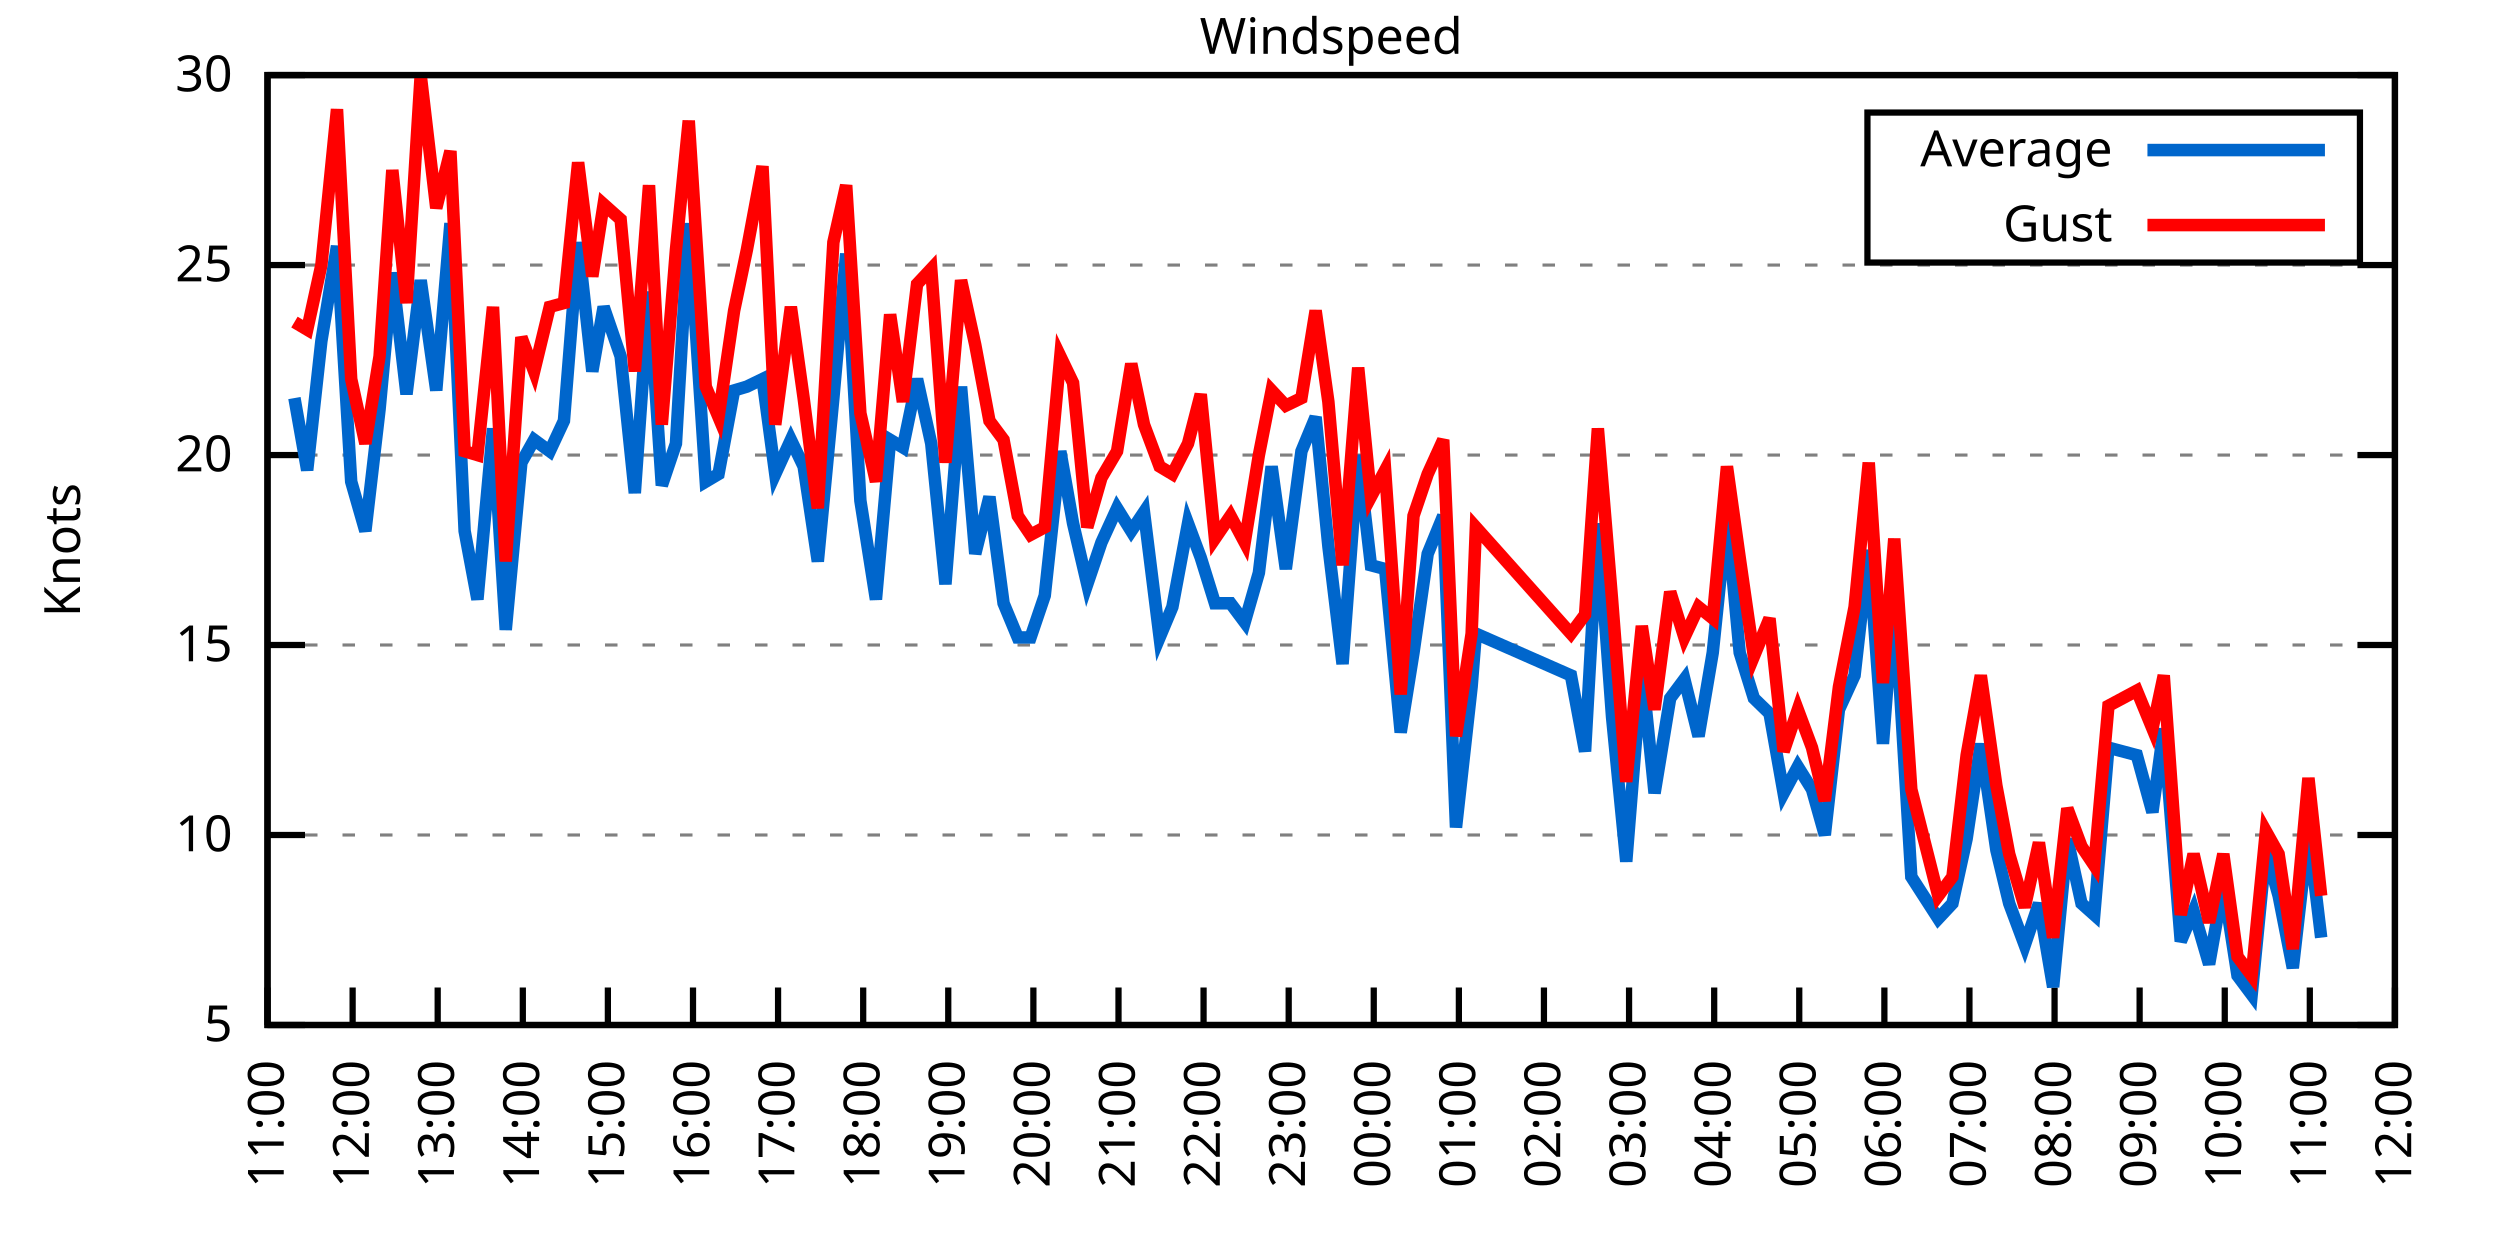
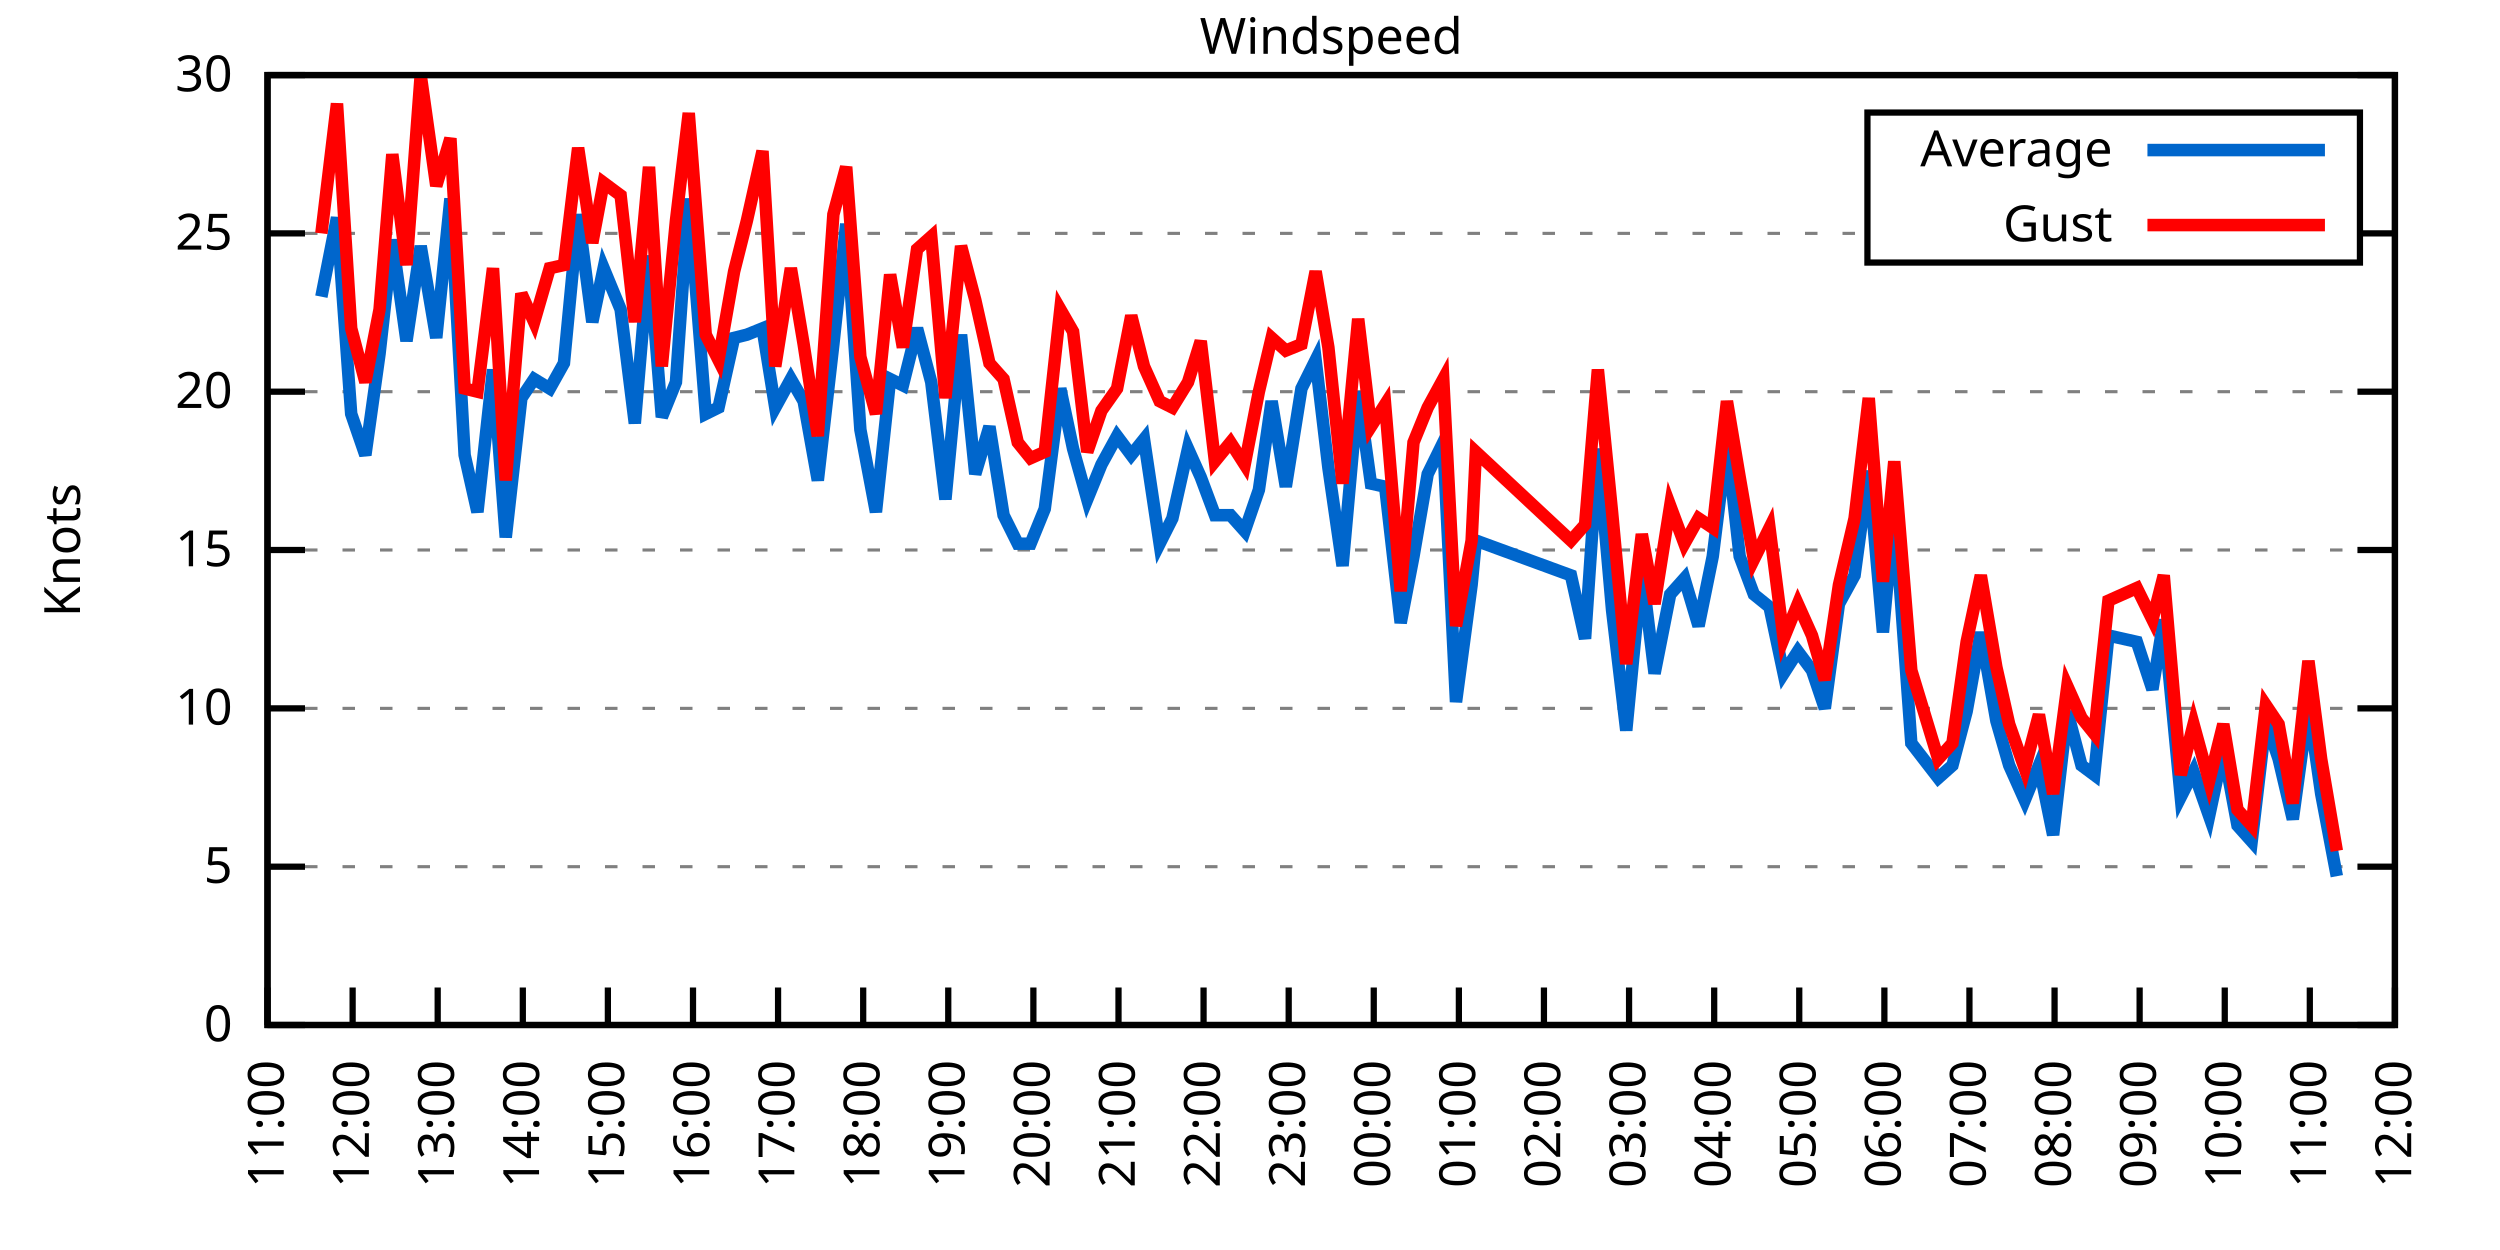
<svg xmlns="http://www.w3.org/2000/svg" xmlns:xlink="http://www.w3.org/1999/xlink" width="400" height="200" viewBox="0 0 400 200">
  <g id="gnuplot_canvas">
    <rect x="0" y="0" width="400" height="200" fill="none" />
    <defs>
      <circle id="gpDot" r="0.5" stroke-width="0.5" stroke="currentColor" />
      <path id="gpPt0" stroke-width="0.333" stroke="currentColor" d="M-1,0 h2 M0,-1 v2" />
      <path id="gpPt1" stroke-width="0.333" stroke="currentColor" d="M-1,-1 L1,1 M1,-1 L-1,1" />
      <path id="gpPt2" stroke-width="0.333" stroke="currentColor" d="M-1,0 L1,0 M0,-1 L0,1 M-1,-1 L1,1 M-1,1 L1,-1" />
      <rect id="gpPt3" stroke-width="0.333" stroke="currentColor" x="-1" y="-1" width="2" height="2" />
      <rect id="gpPt4" stroke-width="0.333" stroke="currentColor" fill="currentColor" x="-1" y="-1" width="2" height="2" />
      <circle id="gpPt5" stroke-width="0.333" stroke="currentColor" cx="0" cy="0" r="1" />
      <use xlink:href="#gpPt5" id="gpPt6" fill="currentColor" stroke="none" />
      <path id="gpPt7" stroke-width="0.333" stroke="currentColor" d="M0,-1.33 L-1.33,0.67 L1.33,0.67 z" />
      <use xlink:href="#gpPt7" id="gpPt8" fill="currentColor" stroke="none" />
      <use xlink:href="#gpPt7" id="gpPt9" stroke="currentColor" transform="rotate(180)" />
      <use xlink:href="#gpPt9" id="gpPt10" fill="currentColor" stroke="none" />
      <use xlink:href="#gpPt3" id="gpPt11" stroke="currentColor" transform="rotate(45)" />
      <use xlink:href="#gpPt11" id="gpPt12" fill="currentColor" stroke="none" />
      <path id="gpPt13" stroke-width="0.333" stroke="currentColor" d="M0,1.330 L1.265,0.411 L0.782,-1.067 L-0.782,-1.076 L-1.265,0.411 z" />
      <use xlink:href="#gpPt13" id="gpPt14" fill="currentColor" stroke="none" />
      <filter id="textbox" filterUnits="objectBoundingBox" x="0" y="0" height="1" width="1">
        <feFlood flood-color="white" flood-opacity="1" result="bgnd" />
        <feComposite in="SourceGraphic" in2="bgnd" operator="atop" />
      </filter>
      <filter id="greybox" filterUnits="objectBoundingBox" x="0" y="0" height="1" width="1">
        <feFlood flood-color="lightgrey" flood-opacity="1" result="grey" />
        <feComposite in="SourceGraphic" in2="grey" operator="atop" />
      </filter>
    </defs>
    <g fill="none" color="white" stroke="currentColor" stroke-width="1.00" stroke-linecap="butt" stroke-linejoin="miter">
</g>
    <g fill="none" color="black" stroke="currentColor" stroke-width="1.00" stroke-linecap="butt" stroke-linejoin="miter">
      <g stroke="none" shape-rendering="crispEdges">
        <polygon fill="rgb(255, 255, 255)" points="42.80,164.00 383.18,164.00 383.18,12.02 42.80,12.02 " />
      </g>
    </g>
    <g fill="none" color="black" stroke="currentColor" stroke-width="1.00" stroke-linecap="butt" stroke-linejoin="miter">
</g>
    <g fill="none" color="black" stroke="black" stroke-width="0.50" stroke-linecap="butt" stroke-linejoin="miter">
</g>
    <g fill="none" color="gray" stroke="currentColor" stroke-width="0.50" stroke-linecap="butt" stroke-linejoin="miter">
      <path stroke="gray" stroke-dasharray="2,4" class="gridline" d="M42.80,164.00 L383.19,164.00  " />
    </g>
    <g fill="none" color="gray" stroke="gray" stroke-width="1.00" stroke-linecap="butt" stroke-linejoin="miter">
</g>
    <g fill="none" color="black" stroke="currentColor" stroke-width="1.00" stroke-linecap="butt" stroke-linejoin="miter">
      <path stroke="black" d="M42.80,164.00 L48.80,164.00 M383.19,164.00 L377.19,164.00  " />
      <g transform="translate(37.20,166.60)" stroke="none" fill="black" font-family="Sans" font-size="8.00" text-anchor="end">
        <text>
+           <tspan font-family="Sans"> 0</tspan>
+         </text>
+       </g>
+     </g>
+     <g fill="none" color="black" stroke="currentColor" stroke-width="1.00" stroke-linecap="butt" stroke-linejoin="miter">
+ </g>
+     <g fill="none" color="black" stroke="black" stroke-width="0.50" stroke-linecap="butt" stroke-linejoin="miter">
+ </g>
+     <g fill="none" color="gray" stroke="currentColor" stroke-width="0.50" stroke-linecap="butt" stroke-linejoin="miter">
+       <path stroke="gray" stroke-dasharray="2,4" class="gridline" d="M42.80,138.67 L383.19,138.67  " />
+     </g>
+     <g fill="none" color="gray" stroke="gray" stroke-width="1.00" stroke-linecap="butt" stroke-linejoin="miter">
+ </g>
+     <g fill="none" color="black" stroke="currentColor" stroke-width="1.00" stroke-linecap="butt" stroke-linejoin="miter">
+       <path stroke="black" d="M42.80,138.67 L48.80,138.67 M383.19,138.67 L377.19,138.67  " />
+       <g transform="translate(37.20,141.27)" stroke="none" fill="black" font-family="Sans" font-size="8.00" text-anchor="end">
+         <text>
          <tspan font-family="Sans"> 5</tspan>
        </text>
      </g>
    </g>
    <g fill="none" color="black" stroke="currentColor" stroke-width="1.00" stroke-linecap="butt" stroke-linejoin="miter">
</g>
    <g fill="none" color="black" stroke="black" stroke-width="0.50" stroke-linecap="butt" stroke-linejoin="miter">
</g>
    <g fill="none" color="gray" stroke="currentColor" stroke-width="0.50" stroke-linecap="butt" stroke-linejoin="miter">
-       <path stroke="gray" stroke-dasharray="2,4" class="gridline" d="M42.80,133.60 L383.19,133.60  " />
-     </g>
-     <g fill="none" color="gray" stroke="gray" stroke-width="1.00" stroke-linecap="butt" stroke-linejoin="miter">
- </g>
-     <g fill="none" color="black" stroke="currentColor" stroke-width="1.00" stroke-linecap="butt" stroke-linejoin="miter">
-       <path stroke="black" d="M42.80,133.60 L48.80,133.60 M383.19,133.60 L377.19,133.60  " />
-       <g transform="translate(37.20,136.20)" stroke="none" fill="black" font-family="Sans" font-size="8.00" text-anchor="end">
+       <path stroke="gray" stroke-dasharray="2,4" class="gridline" d="M42.80,113.34 L383.19,113.34  " />
+     </g>
+     <g fill="none" color="gray" stroke="gray" stroke-width="1.00" stroke-linecap="butt" stroke-linejoin="miter">
+ </g>
+     <g fill="none" color="black" stroke="currentColor" stroke-width="1.00" stroke-linecap="butt" stroke-linejoin="miter">
+       <path stroke="black" d="M42.80,113.34 L48.80,113.34 M383.19,113.34 L377.19,113.34  " />
+       <g transform="translate(37.20,115.94)" stroke="none" fill="black" font-family="Sans" font-size="8.00" text-anchor="end">
        <text>
          <tspan font-family="Sans"> 10</tspan>
        </text>
      </g>
    </g>
    <g fill="none" color="black" stroke="currentColor" stroke-width="1.00" stroke-linecap="butt" stroke-linejoin="miter">
</g>
    <g fill="none" color="black" stroke="black" stroke-width="0.50" stroke-linecap="butt" stroke-linejoin="miter">
</g>
    <g fill="none" color="gray" stroke="currentColor" stroke-width="0.50" stroke-linecap="butt" stroke-linejoin="miter">
-       <path stroke="gray" stroke-dasharray="2,4" class="gridline" d="M42.80,103.20 L383.19,103.20  " />
-     </g>
-     <g fill="none" color="gray" stroke="gray" stroke-width="1.00" stroke-linecap="butt" stroke-linejoin="miter">
- </g>
-     <g fill="none" color="black" stroke="currentColor" stroke-width="1.00" stroke-linecap="butt" stroke-linejoin="miter">
-       <path stroke="black" d="M42.80,103.20 L48.80,103.20 M383.19,103.20 L377.19,103.20  " />
-       <g transform="translate(37.20,105.80)" stroke="none" fill="black" font-family="Sans" font-size="8.00" text-anchor="end">
+       <path stroke="gray" stroke-dasharray="2,4" class="gridline" d="M42.80,88.00 L383.19,88.00  " />
+     </g>
+     <g fill="none" color="gray" stroke="gray" stroke-width="1.00" stroke-linecap="butt" stroke-linejoin="miter">
+ </g>
+     <g fill="none" color="black" stroke="currentColor" stroke-width="1.00" stroke-linecap="butt" stroke-linejoin="miter">
+       <path stroke="black" d="M42.80,88.00 L48.80,88.00 M383.19,88.00 L377.19,88.00  " />
+       <g transform="translate(37.20,90.60)" stroke="none" fill="black" font-family="Sans" font-size="8.00" text-anchor="end">
        <text>
          <tspan font-family="Sans"> 15</tspan>
        </text>
      </g>
    </g>
    <g fill="none" color="black" stroke="currentColor" stroke-width="1.00" stroke-linecap="butt" stroke-linejoin="miter">
</g>
    <g fill="none" color="black" stroke="black" stroke-width="0.50" stroke-linecap="butt" stroke-linejoin="miter">
</g>
    <g fill="none" color="gray" stroke="currentColor" stroke-width="0.50" stroke-linecap="butt" stroke-linejoin="miter">
-       <path stroke="gray" stroke-dasharray="2,4" class="gridline" d="M42.80,72.81 L383.19,72.81  " />
-     </g>
-     <g fill="none" color="gray" stroke="gray" stroke-width="1.00" stroke-linecap="butt" stroke-linejoin="miter">
- </g>
-     <g fill="none" color="black" stroke="currentColor" stroke-width="1.00" stroke-linecap="butt" stroke-linejoin="miter">
-       <path stroke="black" d="M42.80,72.81 L48.80,72.81 M383.19,72.81 L377.19,72.81  " />
-       <g transform="translate(37.20,75.41)" stroke="none" fill="black" font-family="Sans" font-size="8.00" text-anchor="end">
+       <path stroke="gray" stroke-dasharray="2,4" class="gridline" d="M42.80,62.67 L383.19,62.67  " />
+     </g>
+     <g fill="none" color="gray" stroke="gray" stroke-width="1.00" stroke-linecap="butt" stroke-linejoin="miter">
+ </g>
+     <g fill="none" color="black" stroke="currentColor" stroke-width="1.00" stroke-linecap="butt" stroke-linejoin="miter">
+       <path stroke="black" d="M42.80,62.67 L48.80,62.67 M383.19,62.67 L377.19,62.67  " />
+       <g transform="translate(37.20,65.27)" stroke="none" fill="black" font-family="Sans" font-size="8.00" text-anchor="end">
        <text>
          <tspan font-family="Sans"> 20</tspan>
        </text>
      </g>
    </g>
    <g fill="none" color="black" stroke="currentColor" stroke-width="1.00" stroke-linecap="butt" stroke-linejoin="miter">
</g>
    <g fill="none" color="black" stroke="black" stroke-width="0.50" stroke-linecap="butt" stroke-linejoin="miter">
</g>
    <g fill="none" color="gray" stroke="currentColor" stroke-width="0.50" stroke-linecap="butt" stroke-linejoin="miter">
-       <path stroke="gray" stroke-dasharray="2,4" class="gridline" d="M42.80,42.41 L383.19,42.41  " />
-     </g>
-     <g fill="none" color="gray" stroke="gray" stroke-width="1.00" stroke-linecap="butt" stroke-linejoin="miter">
- </g>
-     <g fill="none" color="black" stroke="currentColor" stroke-width="1.00" stroke-linecap="butt" stroke-linejoin="miter">
-       <path stroke="black" d="M42.80,42.41 L48.80,42.41 M383.19,42.41 L377.19,42.41  " />
-       <g transform="translate(37.20,45.01)" stroke="none" fill="black" font-family="Sans" font-size="8.00" text-anchor="end">
+       <path stroke="gray" stroke-dasharray="2,4" class="gridline" d="M42.80,37.34 L298.79,37.34 M377.59,37.34 L383.19,37.34  " />
+     </g>
+     <g fill="none" color="gray" stroke="gray" stroke-width="1.00" stroke-linecap="butt" stroke-linejoin="miter">
+ </g>
+     <g fill="none" color="black" stroke="currentColor" stroke-width="1.00" stroke-linecap="butt" stroke-linejoin="miter">
+       <path stroke="black" d="M42.80,37.34 L48.80,37.34 M383.19,37.34 L377.19,37.34  " />
+       <g transform="translate(37.20,39.94)" stroke="none" fill="black" font-family="Sans" font-size="8.00" text-anchor="end">
        <text>
          <tspan font-family="Sans"> 25</tspan>
        </text>
      </g>
    </g>
    <g fill="none" color="black" stroke="currentColor" stroke-width="1.00" stroke-linecap="butt" stroke-linejoin="miter">
</g>
    <g fill="none" color="black" stroke="black" stroke-width="0.50" stroke-linecap="butt" stroke-linejoin="miter">
</g>
    <g fill="none" color="gray" stroke="currentColor" stroke-width="0.50" stroke-linecap="butt" stroke-linejoin="miter">
      <path stroke="gray" stroke-dasharray="2,4" class="gridline" d="M42.80,12.01 L383.19,12.01  " />
    </g>
    <g fill="none" color="gray" stroke="gray" stroke-width="1.00" stroke-linecap="butt" stroke-linejoin="miter">
</g>
    <g fill="none" color="black" stroke="currentColor" stroke-width="1.00" stroke-linecap="butt" stroke-linejoin="miter">
      <path stroke="black" d="M42.80,12.01 L48.80,12.01 M383.19,12.01 L377.19,12.01  " />
      <g transform="translate(37.20,14.61)" stroke="none" fill="black" font-family="Sans" font-size="8.00" text-anchor="end">
        <text>
          <tspan font-family="Sans"> 30</tspan>
        </text>
      </g>
    </g>
    <g fill="none" color="black" stroke="currentColor" stroke-width="1.00" stroke-linecap="butt" stroke-linejoin="miter">
      <path stroke="black" d="M42.80,164.00 L42.80,158.00  " />
      <g transform="translate(45.40,169.60) rotate(270.00)" stroke="none" fill="black" font-family="Sans" font-size="8.00" text-anchor="end">
        <text>
          <tspan font-family="Sans">11:00</tspan>
        </text>
      </g>
    </g>
    <g fill="none" color="black" stroke="currentColor" stroke-width="1.00" stroke-linecap="butt" stroke-linejoin="miter">
      <path stroke="black" d="M56.42,164.00 L56.42,158.00  " />
      <g transform="translate(59.02,169.60) rotate(270.00)" stroke="none" fill="black" font-family="Sans" font-size="8.00" text-anchor="end">
        <text>
          <tspan font-family="Sans">12:00</tspan>
        </text>
      </g>
    </g>
    <g fill="none" color="black" stroke="currentColor" stroke-width="1.00" stroke-linecap="butt" stroke-linejoin="miter">
      <path stroke="black" d="M70.03,164.00 L70.03,158.00  " />
      <g transform="translate(72.63,169.60) rotate(270.00)" stroke="none" fill="black" font-family="Sans" font-size="8.00" text-anchor="end">
        <text>
          <tspan font-family="Sans">13:00</tspan>
        </text>
      </g>
    </g>
    <g fill="none" color="black" stroke="currentColor" stroke-width="1.00" stroke-linecap="butt" stroke-linejoin="miter">
      <path stroke="black" d="M83.65,164.00 L83.65,158.00  " />
      <g transform="translate(86.25,169.60) rotate(270.00)" stroke="none" fill="black" font-family="Sans" font-size="8.00" text-anchor="end">
        <text>
          <tspan font-family="Sans">14:00</tspan>
        </text>
      </g>
    </g>
    <g fill="none" color="black" stroke="currentColor" stroke-width="1.00" stroke-linecap="butt" stroke-linejoin="miter">
      <path stroke="black" d="M97.26,164.00 L97.26,158.00  " />
      <g transform="translate(99.86,169.60) rotate(270.00)" stroke="none" fill="black" font-family="Sans" font-size="8.00" text-anchor="end">
        <text>
          <tspan font-family="Sans">15:00</tspan>
        </text>
      </g>
    </g>
    <g fill="none" color="black" stroke="currentColor" stroke-width="1.00" stroke-linecap="butt" stroke-linejoin="miter">
      <path stroke="black" d="M110.88,164.00 L110.88,158.00  " />
      <g transform="translate(113.48,169.60) rotate(270.00)" stroke="none" fill="black" font-family="Sans" font-size="8.00" text-anchor="end">
        <text>
          <tspan font-family="Sans">16:00</tspan>
        </text>
      </g>
    </g>
    <g fill="none" color="black" stroke="currentColor" stroke-width="1.00" stroke-linecap="butt" stroke-linejoin="miter">
      <path stroke="black" d="M124.49,164.00 L124.49,158.00  " />
      <g transform="translate(127.09,169.60) rotate(270.00)" stroke="none" fill="black" font-family="Sans" font-size="8.00" text-anchor="end">
        <text>
          <tspan font-family="Sans">17:00</tspan>
        </text>
      </g>
    </g>
    <g fill="none" color="black" stroke="currentColor" stroke-width="1.00" stroke-linecap="butt" stroke-linejoin="miter">
      <path stroke="black" d="M138.11,164.00 L138.11,158.00  " />
      <g transform="translate(140.71,169.60) rotate(270.00)" stroke="none" fill="black" font-family="Sans" font-size="8.00" text-anchor="end">
        <text>
          <tspan font-family="Sans">18:00</tspan>
        </text>
      </g>
    </g>
    <g fill="none" color="black" stroke="currentColor" stroke-width="1.00" stroke-linecap="butt" stroke-linejoin="miter">
      <path stroke="black" d="M151.72,164.00 L151.72,158.00  " />
      <g transform="translate(154.32,169.60) rotate(270.00)" stroke="none" fill="black" font-family="Sans" font-size="8.00" text-anchor="end">
        <text>
          <tspan font-family="Sans">19:00</tspan>
        </text>
      </g>
    </g>
    <g fill="none" color="black" stroke="currentColor" stroke-width="1.00" stroke-linecap="butt" stroke-linejoin="miter">
      <path stroke="black" d="M165.34,164.00 L165.34,158.00  " />
      <g transform="translate(167.94,169.60) rotate(270.00)" stroke="none" fill="black" font-family="Sans" font-size="8.00" text-anchor="end">
        <text>
          <tspan font-family="Sans">20:00</tspan>
        </text>
      </g>
    </g>
    <g fill="none" color="black" stroke="currentColor" stroke-width="1.00" stroke-linecap="butt" stroke-linejoin="miter">
      <path stroke="black" d="M178.96,164.00 L178.96,158.00  " />
      <g transform="translate(181.56,169.60) rotate(270.00)" stroke="none" fill="black" font-family="Sans" font-size="8.00" text-anchor="end">
        <text>
          <tspan font-family="Sans">21:00</tspan>
        </text>
      </g>
    </g>
    <g fill="none" color="black" stroke="currentColor" stroke-width="1.00" stroke-linecap="butt" stroke-linejoin="miter">
      <path stroke="black" d="M192.57,164.00 L192.57,158.00  " />
      <g transform="translate(195.17,169.60) rotate(270.00)" stroke="none" fill="black" font-family="Sans" font-size="8.00" text-anchor="end">
        <text>
          <tspan font-family="Sans">22:00</tspan>
        </text>
      </g>
    </g>
    <g fill="none" color="black" stroke="currentColor" stroke-width="1.00" stroke-linecap="butt" stroke-linejoin="miter">
      <path stroke="black" d="M206.19,164.00 L206.19,158.00  " />
      <g transform="translate(208.79,169.60) rotate(270.00)" stroke="none" fill="black" font-family="Sans" font-size="8.00" text-anchor="end">
        <text>
          <tspan font-family="Sans">23:00</tspan>
        </text>
      </g>
    </g>
    <g fill="none" color="black" stroke="currentColor" stroke-width="1.00" stroke-linecap="butt" stroke-linejoin="miter">
      <path stroke="black" d="M219.80,164.00 L219.80,158.00  " />
      <g transform="translate(222.40,169.60) rotate(270.00)" stroke="none" fill="black" font-family="Sans" font-size="8.00" text-anchor="end">
        <text>
          <tspan font-family="Sans">00:00</tspan>
        </text>
      </g>
    </g>
    <g fill="none" color="black" stroke="currentColor" stroke-width="1.00" stroke-linecap="butt" stroke-linejoin="miter">
      <path stroke="black" d="M233.42,164.00 L233.42,158.00  " />
      <g transform="translate(236.02,169.60) rotate(270.00)" stroke="none" fill="black" font-family="Sans" font-size="8.00" text-anchor="end">
        <text>
          <tspan font-family="Sans">01:00</tspan>
        </text>
      </g>
    </g>
    <g fill="none" color="black" stroke="currentColor" stroke-width="1.00" stroke-linecap="butt" stroke-linejoin="miter">
      <path stroke="black" d="M247.03,164.00 L247.03,158.00  " />
      <g transform="translate(249.63,169.60) rotate(270.00)" stroke="none" fill="black" font-family="Sans" font-size="8.00" text-anchor="end">
        <text>
          <tspan font-family="Sans">02:00</tspan>
        </text>
      </g>
    </g>
    <g fill="none" color="black" stroke="currentColor" stroke-width="1.00" stroke-linecap="butt" stroke-linejoin="miter">
      <path stroke="black" d="M260.65,164.00 L260.65,158.00  " />
      <g transform="translate(263.25,169.60) rotate(270.00)" stroke="none" fill="black" font-family="Sans" font-size="8.00" text-anchor="end">
        <text>
          <tspan font-family="Sans">03:00</tspan>
        </text>
      </g>
    </g>
    <g fill="none" color="black" stroke="currentColor" stroke-width="1.00" stroke-linecap="butt" stroke-linejoin="miter">
      <path stroke="black" d="M274.27,164.00 L274.27,158.00  " />
      <g transform="translate(276.87,169.60) rotate(270.00)" stroke="none" fill="black" font-family="Sans" font-size="8.00" text-anchor="end">
        <text>
          <tspan font-family="Sans">04:00</tspan>
        </text>
      </g>
    </g>
    <g fill="none" color="black" stroke="currentColor" stroke-width="1.00" stroke-linecap="butt" stroke-linejoin="miter">
      <path stroke="black" d="M287.88,164.00 L287.88,158.00  " />
      <g transform="translate(290.48,169.60) rotate(270.00)" stroke="none" fill="black" font-family="Sans" font-size="8.00" text-anchor="end">
        <text>
          <tspan font-family="Sans">05:00</tspan>
        </text>
      </g>
    </g>
    <g fill="none" color="black" stroke="currentColor" stroke-width="1.00" stroke-linecap="butt" stroke-linejoin="miter">
      <path stroke="black" d="M301.50,164.00 L301.50,158.00  " />
      <g transform="translate(304.10,169.60) rotate(270.00)" stroke="none" fill="black" font-family="Sans" font-size="8.00" text-anchor="end">
        <text>
          <tspan font-family="Sans">06:00</tspan>
        </text>
      </g>
    </g>
    <g fill="none" color="black" stroke="currentColor" stroke-width="1.00" stroke-linecap="butt" stroke-linejoin="miter">
      <path stroke="black" d="M315.11,164.00 L315.11,158.00  " />
      <g transform="translate(317.71,169.60) rotate(270.00)" stroke="none" fill="black" font-family="Sans" font-size="8.00" text-anchor="end">
        <text>
          <tspan font-family="Sans">07:00</tspan>
        </text>
      </g>
    </g>
    <g fill="none" color="black" stroke="currentColor" stroke-width="1.00" stroke-linecap="butt" stroke-linejoin="miter">
      <path stroke="black" d="M328.73,164.00 L328.73,158.00  " />
      <g transform="translate(331.33,169.60) rotate(270.00)" stroke="none" fill="black" font-family="Sans" font-size="8.00" text-anchor="end">
        <text>
          <tspan font-family="Sans">08:00</tspan>
        </text>
      </g>
    </g>
    <g fill="none" color="black" stroke="currentColor" stroke-width="1.00" stroke-linecap="butt" stroke-linejoin="miter">
      <path stroke="black" d="M342.34,164.00 L342.34,158.00  " />
      <g transform="translate(344.94,169.60) rotate(270.00)" stroke="none" fill="black" font-family="Sans" font-size="8.00" text-anchor="end">
        <text>
          <tspan font-family="Sans">09:00</tspan>
        </text>
      </g>
    </g>
    <g fill="none" color="black" stroke="currentColor" stroke-width="1.00" stroke-linecap="butt" stroke-linejoin="miter">
      <path stroke="black" d="M355.96,164.00 L355.96,158.00  " />
      <g transform="translate(358.56,169.60) rotate(270.00)" stroke="none" fill="black" font-family="Sans" font-size="8.00" text-anchor="end">
        <text>
          <tspan font-family="Sans">10:00</tspan>
        </text>
      </g>
    </g>
    <g fill="none" color="black" stroke="currentColor" stroke-width="1.00" stroke-linecap="butt" stroke-linejoin="miter">
      <path stroke="black" d="M369.57,164.00 L369.57,158.00  " />
      <g transform="translate(372.17,169.60) rotate(270.00)" stroke="none" fill="black" font-family="Sans" font-size="8.00" text-anchor="end">
        <text>
          <tspan font-family="Sans">11:00</tspan>
        </text>
      </g>
    </g>
    <g fill="none" color="black" stroke="currentColor" stroke-width="1.00" stroke-linecap="butt" stroke-linejoin="miter">
      <path stroke="black" d="M383.19,164.00 L383.19,158.00  " />
      <g transform="translate(385.79,169.60) rotate(270.00)" stroke="none" fill="black" font-family="Sans" font-size="8.00" text-anchor="end">
        <text>
          <tspan font-family="Sans">12:00</tspan>
        </text>
      </g>
    </g>
    <g fill="none" color="black" stroke="currentColor" stroke-width="1.00" stroke-linecap="butt" stroke-linejoin="miter">
</g>
    <g fill="none" color="black" stroke="currentColor" stroke-width="1.00" stroke-linecap="butt" stroke-linejoin="miter">
      <path stroke="black" d="M42.80,12.01 L42.80,164.00 L383.19,164.00 L383.19,12.01 L42.80,12.01 Z  " />
    </g>
    <g fill="none" color="black" stroke="currentColor" stroke-width="1.00" stroke-linecap="butt" stroke-linejoin="miter">
</g>
    <g fill="none" color="black" stroke="currentColor" stroke-width="1.00" stroke-linecap="butt" stroke-linejoin="miter">
      <path stroke="black" d="M298.79,42.01 L298.79,18.01 L377.59,18.01 L377.59,42.01 L298.79,42.01 Z  " />
    </g>
    <g id="Windspeed_plot_1">
      <g fill="none" color="white" stroke="black" stroke-width="2.00" stroke-linecap="butt" stroke-linejoin="miter">
</g>
      <g fill="none" color="black" stroke="currentColor" stroke-width="2.00" stroke-linecap="butt" stroke-linejoin="miter">
        <g transform="translate(337.99,26.61)" stroke="none" fill="black" font-family="Sans" font-size="8.00" text-anchor="end">
          <text>
            <tspan font-family="Sans">Average</tspan>
          </text>
        </g>
      </g>
      <g fill="none" color="black" stroke="currentColor" stroke-width="2.00" stroke-linecap="butt" stroke-linejoin="miter">
-         <path stroke="rgb(  0, 102, 204)" d="M343.59,24.01 L371.99,24.01 M47.11,63.69 L49.15,75.24 L51.42,54.57 L53.92,39.37 L56.19,77.06 L58.46,84.97   L60.73,65.51 L62.77,43.62 L65.04,63.08 L67.31,44.84 L69.80,62.47 L72.07,35.72 L74.34,84.97 L76.39,95.91   L78.88,68.55 L80.92,100.77 L83.42,74.02 L85.46,70.37 L87.96,72.20 L90.23,67.33 L92.50,38.76 L94.77,59.43   L96.58,49.10 L99.30,57.00 L101.57,78.89 L103.84,46.66 L105.89,77.67 L108.15,70.98 L110.20,35.72 L112.92,77.06   L114.96,75.85 L117.46,62.47 L119.50,61.86 L122.00,60.65 L124.04,75.85 L126.54,70.37 L128.58,74.63 L130.85,89.83   L133.34,63.69 L135.39,40.58 L137.66,80.10 L140.15,95.91 L142.42,70.37 L144.46,71.59 L146.73,60.65 L149.00,70.98   L151.27,93.48 L153.77,61.86 L156.04,88.61 L158.31,79.49 L160.57,96.52 L162.84,101.99 L164.89,101.99 L167.16,95.30   L169.65,72.20 L171.69,83.75 L173.96,93.48 L176.23,86.79 L178.73,81.32 L181.00,84.97 L183.04,81.93 L185.54,101.99   L187.58,97.12 L190.08,83.75 L192.12,89.22 L194.39,96.52 L196.88,96.52 L199.15,99.56 L201.42,91.65 L203.46,74.63   L205.73,91.04 L208.23,72.20 L210.50,66.73 L212.54,87.40 L214.81,106.24 L217.31,72.81 L219.35,90.44 L221.62,91.04   L224.11,117.19 L226.16,104.42 L228.43,88.61 L230.92,82.53 L232.96,132.39 L235.46,109.89 L236.14,101.38 L251.35,108.07   L253.61,120.23 L255.66,83.75 L257.93,114.76 L260.20,137.86 L262.69,106.85 L264.73,126.91 L267.23,111.72 L269.50,108.68   L271.77,117.80 L274.04,104.42 L276.31,82.53 L278.35,104.42 L280.62,111.72 L283.12,114.15 L285.38,126.91 L287.65,122.66   L289.92,126.31 L291.97,133.60 L294.23,113.54 L296.73,108.07 L299.00,88.00 L301.27,119.01 L303.08,95.30 L305.81,140.29   L310.12,146.98 L312.39,144.55 L314.66,134.21 L316.93,119.01 L319.42,136.03 L321.47,144.55 L323.96,151.23 L326.23,144.55   L328.50,157.92 L330.77,134.21 L333.04,144.55 L335.08,146.37 L337.35,119.62 L341.89,120.83 L344.39,129.95 L346.20,116.58   L348.92,150.62 L350.97,145.76 L353.46,154.27 L355.73,141.51 L358.00,156.10 L360.27,159.14 L362.54,136.03 L364.58,143.33   L366.85,154.88 L369.35,132.99 L371.39,150.02  " />
+         <path stroke="rgb(  0, 102, 204)" d="M343.59,24.01 L371.99,24.01 M51.42,47.47 L53.92,34.81 L56.19,66.22 L58.46,72.81 L60.73,56.59 L62.77,38.35   L65.04,54.57 L67.31,39.37 L69.80,54.06 L72.07,31.77 L74.34,72.81 L76.39,81.93 L78.88,59.13 L80.92,85.98   L83.42,63.69 L85.46,60.65 L87.96,62.17 L90.23,58.11 L92.50,34.30 L94.77,51.53 L96.58,42.91 L99.30,49.50   L101.57,67.74 L103.84,40.89 L105.89,66.73 L108.15,61.15 L110.20,31.77 L112.92,66.22 L114.96,65.21 L117.46,54.06   L119.50,53.55 L122.00,52.54 L124.04,65.21 L126.54,60.65 L128.58,64.19 L130.85,76.86 L133.34,55.07 L135.39,35.82   L137.66,68.75 L140.15,81.93 L142.42,60.65 L144.46,61.66 L146.73,52.54 L149.00,61.15 L151.27,79.90 L153.77,53.55   L156.04,75.85 L158.31,68.25 L160.57,82.43 L162.84,86.99 L164.89,86.99 L167.16,81.42 L169.65,62.17 L171.69,71.79   L173.96,79.90 L176.23,74.33 L178.73,69.77 L181.00,72.81 L183.04,70.27 L185.54,86.99 L187.58,82.94 L190.08,71.79   L192.12,76.35 L194.39,82.43 L196.88,82.43 L199.15,84.97 L201.42,78.38 L203.46,64.19 L205.73,77.87 L208.23,62.17   L210.50,57.61 L212.54,74.83 L214.81,90.54 L217.31,62.67 L219.35,77.37 L221.62,77.87 L224.11,99.66 L226.16,89.02   L228.43,75.85 L230.92,70.78 L232.96,112.32 L235.46,93.58 L236.14,86.49 L251.35,92.06 L253.61,102.19 L255.66,71.79   L257.93,97.63 L260.20,116.88 L262.69,91.04 L264.73,107.76 L267.23,95.10 L269.50,92.56 L271.77,100.16 L274.04,89.02   L276.31,70.78 L278.35,89.02 L280.62,95.10 L283.12,97.12 L285.38,107.76 L287.65,104.22 L289.92,107.26 L291.97,113.34   L294.23,96.62 L296.73,92.06 L299.00,75.34 L301.27,101.18 L303.08,81.42 L305.81,118.91 L310.12,124.48 L312.39,122.46   L314.66,113.84 L316.93,101.18 L319.42,115.36 L321.47,122.46 L323.96,128.03 L326.23,122.46 L328.50,133.60 L330.77,113.84   L333.04,122.46 L335.08,123.98 L337.35,101.68 L341.89,102.70 L344.39,110.30 L346.20,99.15 L348.92,127.52 L350.97,123.47   L353.46,130.56 L355.73,119.92 L358.00,132.08 L360.27,134.62 L362.54,115.36 L364.58,121.44 L366.85,131.07 L369.35,112.83   L371.39,127.02 L373.89,140.19  " />
      </g>
    </g>
    <g id="Windspeed_plot_2">
      <g fill="none" color="black" stroke="currentColor" stroke-width="2.00" stroke-linecap="butt" stroke-linejoin="miter">
        <g transform="translate(337.99,38.61)" stroke="none" fill="black" font-family="Sans" font-size="8.00" text-anchor="end">
          <text>
            <tspan font-family="Sans">Gust</tspan>
          </text>
        </g>
      </g>
      <g fill="none" color="black" stroke="currentColor" stroke-width="2.00" stroke-linecap="butt" stroke-linejoin="miter">
-         <path stroke="rgb(255,   0,   0)" d="M343.59,36.01 L371.99,36.01 M47.11,51.53 L49.15,52.74 L51.42,42.41 L53.92,17.48 L56.19,60.65 L58.46,70.98   L60.73,57.00 L62.77,27.21 L65.04,48.49 L67.31,12.01 L69.80,33.29 L72.07,24.17 L74.34,72.20 L76.39,72.81   L78.88,49.10 L80.92,89.83 L83.42,53.96 L85.46,59.43 L87.96,49.10 L90.23,48.49 L92.50,25.99 L94.77,44.23   L96.58,32.68 L99.30,35.11 L101.57,59.43 L103.84,29.64 L105.89,67.94 L108.15,39.98 L110.20,19.31 L112.92,61.86   L114.96,66.73 L117.46,49.70 L119.50,39.98 L122.00,26.60 L124.04,67.94 L126.54,49.10 L128.58,63.69 L130.85,81.32   L133.34,38.76 L135.39,29.64 L137.66,66.12 L140.15,77.06 L142.42,50.31 L144.46,64.29 L146.73,45.45 L149.00,43.02   L151.27,74.02 L153.77,44.84 L156.04,55.18 L158.31,67.33 L160.57,70.37 L162.84,82.53 L164.89,85.57 L167.16,84.36   L169.65,57.00 L171.69,61.25 L173.96,84.36 L176.23,76.45 L178.73,72.20 L181.00,58.21 L183.04,67.94 L185.54,74.63   L187.58,75.85 L190.08,70.98 L192.12,63.08 L194.39,86.18 L196.88,82.53 L199.15,86.79 L201.42,72.81 L203.46,62.47   L205.73,64.90 L208.23,63.69 L210.50,49.70 L212.54,64.29 L214.81,90.44 L217.31,58.82 L219.35,79.49 L221.62,75.24   L224.11,111.11 L226.16,82.53 L228.43,75.85 L230.92,70.37 L232.96,117.80 L235.46,101.38 L236.14,84.36 L251.35,101.38   L253.61,98.34 L255.66,68.55 L257.93,95.91 L260.20,125.09 L262.69,100.16 L264.73,113.54 L267.23,94.69 L269.50,101.99   L271.77,97.12 L274.04,98.95 L276.31,74.63 L278.35,89.22 L280.62,105.03 L283.12,98.95 L285.38,120.23 L287.65,113.54   L289.92,119.62 L291.97,128.13 L294.23,109.89 L296.73,97.12 L299.00,74.02 L301.27,109.28 L303.08,86.18 L305.81,126.31   L310.12,143.33 L312.39,140.29 L314.66,120.83 L316.93,108.07 L319.42,125.70 L321.47,136.64 L323.96,145.15 L326.23,134.82   L328.50,150.02 L330.77,129.35 L333.04,135.43 L335.08,138.47 L337.35,112.93 L341.89,110.50 L344.39,116.58 L346.20,108.07   L348.92,146.37 L350.97,136.64 L353.46,147.59 L355.73,136.64 L358.00,153.06 L360.27,156.10 L362.54,132.99 L364.58,136.64   L366.85,151.84 L369.35,124.48 L371.39,143.33  " />
+         <path stroke="rgb(255,   0,   0)" d="M343.59,36.01 L371.99,36.01 M51.42,37.34 L53.92,16.57 L56.19,52.54 L58.46,61.15 L60.73,49.50 L62.77,24.68   L65.04,42.41 L67.31,12.01 L69.80,29.74 L72.07,22.14 L74.34,62.17 L76.39,62.67 L78.88,42.91 L80.92,76.86   L83.42,46.97 L85.46,51.53 L87.96,42.91 L90.23,42.41 L92.50,23.66 L94.77,38.86 L96.58,29.24 L99.30,31.26   L101.57,51.53 L103.84,26.70 L105.89,58.62 L108.15,35.32 L110.20,18.09 L112.92,53.55 L114.96,57.61 L117.46,43.42   L119.50,35.32 L122.00,24.17 L124.04,58.62 L126.54,42.91 L128.58,55.07 L130.85,69.77 L133.34,34.30 L135.39,26.70   L137.66,57.10 L140.15,66.22 L142.42,43.93 L144.46,55.58 L146.73,39.87 L149.00,37.85 L151.27,63.69 L153.77,39.37   L156.04,47.98 L158.31,58.11 L160.57,60.65 L162.84,70.78 L164.89,73.31 L167.16,72.30 L169.65,49.50 L171.69,53.05   L173.96,72.30 L176.23,65.71 L178.73,62.17 L181.00,50.51 L183.04,58.62 L185.54,64.19 L187.58,65.21 L190.08,61.15   L192.12,54.57 L194.39,73.82 L196.88,70.78 L199.15,74.33 L201.42,62.67 L203.46,54.06 L205.73,56.09 L208.23,55.07   L210.50,43.42 L212.54,55.58 L214.81,77.37 L217.31,51.02 L219.35,68.25 L221.62,64.70 L224.11,94.59 L226.16,70.78   L228.43,65.21 L230.92,60.65 L232.96,100.16 L235.46,86.49 L236.14,72.30 L251.35,86.49 L253.61,83.95 L255.66,59.13   L257.93,81.93 L260.20,106.24 L262.69,85.47 L264.73,96.62 L267.23,80.91 L269.50,86.99 L271.77,82.94 L274.04,84.46   L276.31,64.19 L278.35,76.35 L280.62,89.52 L283.12,84.46 L285.38,102.19 L287.65,96.62 L289.92,101.68 L291.97,108.78   L294.23,93.58 L296.73,82.94 L299.00,63.69 L301.27,93.07 L303.08,73.82 L305.81,107.26 L310.12,121.44 L312.39,118.91   L314.66,102.70 L316.93,92.06 L319.42,106.75 L321.47,115.87 L323.96,122.96 L326.23,114.35 L328.50,127.02 L330.77,109.79   L333.04,114.86 L335.08,117.39 L337.35,96.11 L341.89,94.08 L344.39,99.15 L346.20,92.06 L348.92,123.98 L350.97,115.87   L353.46,124.99 L355.73,115.87 L358.00,129.55 L360.27,132.08 L362.54,112.83 L364.58,115.87 L366.85,128.54 L369.35,105.74   L371.39,121.44 L373.89,136.14  " />
      </g>
    </g>
    <g fill="none" color="black" stroke="currentColor" stroke-width="2.00" stroke-linecap="butt" stroke-linejoin="miter">
</g>
    <g fill="none" color="black" stroke="black" stroke-width="1.00" stroke-linecap="butt" stroke-linejoin="miter">
</g>
    <g fill="none" color="black" stroke="currentColor" stroke-width="1.00" stroke-linecap="butt" stroke-linejoin="miter">
      <path stroke="black" d="M42.80,12.01 L42.80,164.00 L383.19,164.00 L383.19,12.01 L42.80,12.01 Z  " />
      <g transform="translate(12.80,88.01) rotate(270.00)" stroke="none" fill="black" font-family="Sans" font-size="8.00" text-anchor="middle">
        <text>
          <tspan font-family="Sans">Knots</tspan>
        </text>
      </g>
    </g>
    <g fill="none" color="black" stroke="currentColor" stroke-width="1.00" stroke-linecap="butt" stroke-linejoin="miter">
</g>
    <g fill="none" color="black" stroke="currentColor" stroke-width="1.00" stroke-linecap="butt" stroke-linejoin="miter">
      <g transform="translate(212.99,8.61)" stroke="none" fill="black" font-family="Sans" font-size="8.00" text-anchor="middle">
        <text>
          <tspan font-family="Sans">Windspeed</tspan>
        </text>
      </g>
    </g>
    <g fill="none" color="black" stroke="currentColor" stroke-width="1.00" stroke-linecap="butt" stroke-linejoin="miter">
</g>
  </g>
</svg>
